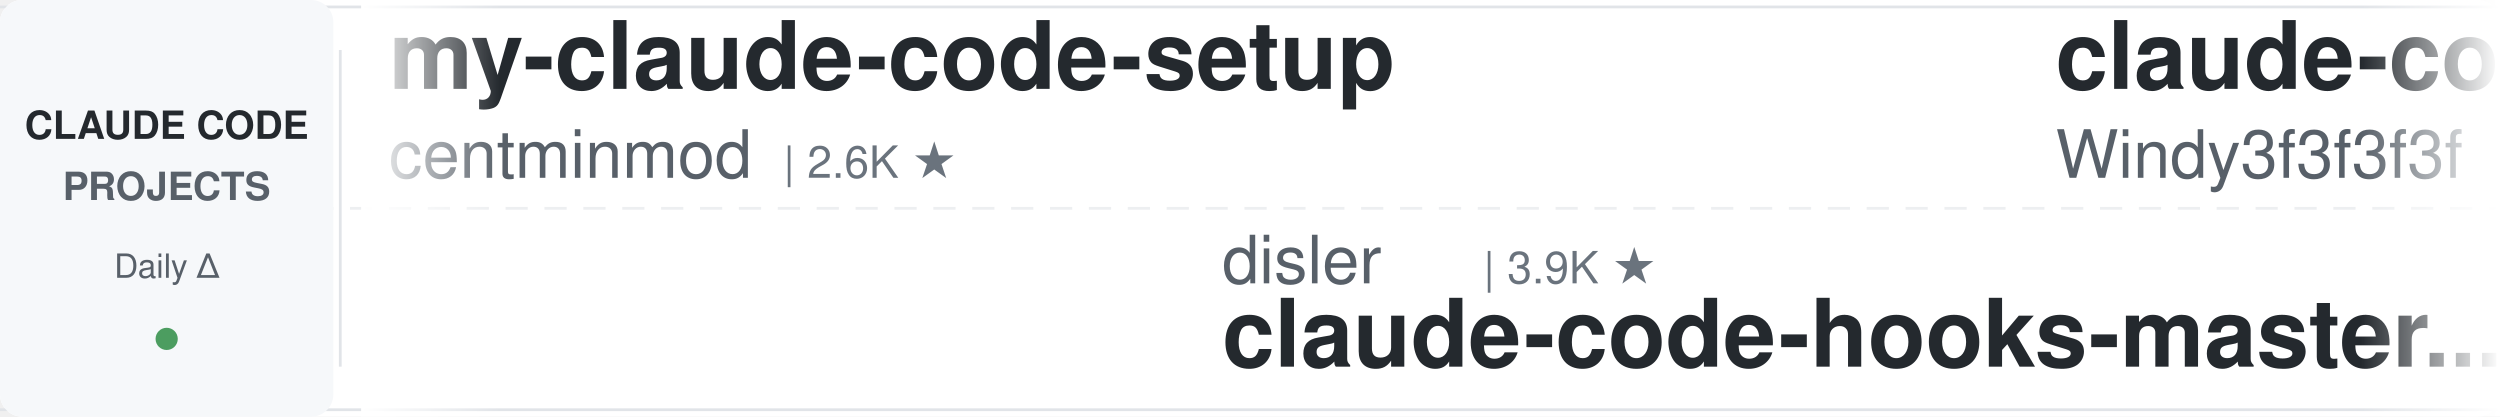
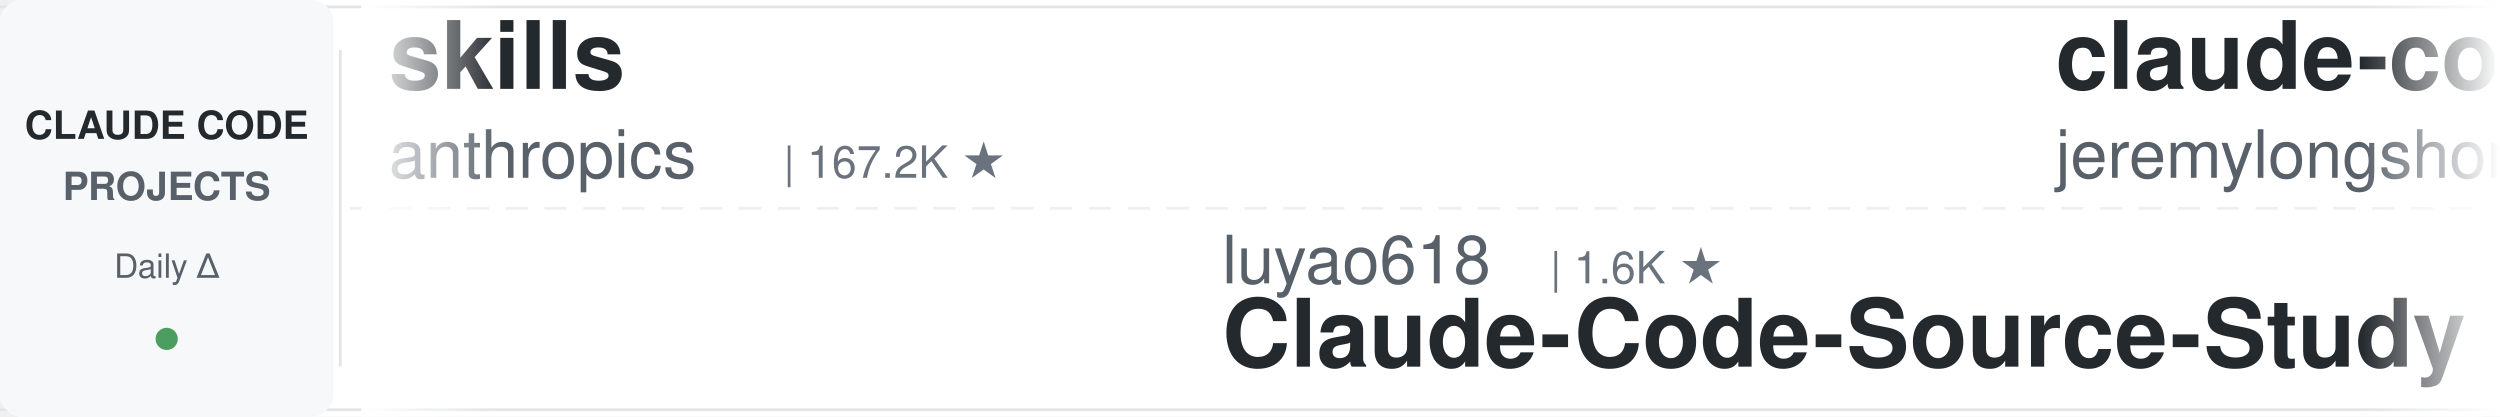
<svg xmlns="http://www.w3.org/2000/svg" width="900" height="150">
  <defs>
    <linearGradient id="leftFade" x1="0%" y1="0%" x2="100%" y2="0%">
      <stop offset="0%" style="stop-color:#ffffff;stop-opacity:1" />
      <stop offset="100%" style="stop-color:#ffffff;stop-opacity:0" />
    </linearGradient>
    <linearGradient id="rightFade" x1="0%" y1="0%" x2="100%" y2="0%">
      <stop offset="0%" style="stop-color:#ffffff;stop-opacity:0" />
      <stop offset="100%" style="stop-color:#ffffff;stop-opacity:1" />
    </linearGradient>
  </defs>
  <rect width="900" height="150" fill="#ffffff" rx="8" />
  <rect x="0" y="2" width="900" height="1" fill="#e1e4e8" />
  <rect x="0" y="147" width="900" height="1" fill="#e1e4e8" />
  <line x1="0" y1="75" x2="900" y2="75" stroke="#e1e4e8" stroke-width="1" stroke-dasharray="8 6" opacity="0.6" />
  <rect x="0" y="0" width="120" height="150" fill="#f6f8fa" rx="8" />
  <text x="60" y="50" font-family="-apple-system, BlinkMacSystemFont, 'Segoe UI', Helvetica, Arial, sans-serif" font-size="14" font-weight="600" fill="#24292e" text-anchor="middle">CLAUDE CODE</text>
  <text x="60" y="72" font-family="-apple-system, BlinkMacSystemFont, 'Segoe UI', Helvetica, Arial, sans-serif" font-size="14" font-weight="600" fill="#586069" text-anchor="middle">PROJECTS</text>
  <text x="60" y="100" font-family="-apple-system, BlinkMacSystemFont, 'Segoe UI', Helvetica, Arial, sans-serif" font-size="12" font-weight="500" fill="#586069" text-anchor="middle">Daily Δ</text>
  <circle cx="60" cy="122" r="4" fill="#22863a" opacity="0.8" />
  <rect x="122" y="18" width="1" height="114" fill="#e1e4e8" />
  <clipPath id="tickerClip">
    <rect x="130" y="0" width="770" height="150" />
  </clipPath>
  <g clip-path="url(#tickerClip)">
    <g id="tickerItems">
      <animateTransform attributeName="transform" attributeType="XML" type="translate" from="0 0" to="-3000 0" dur="54s" repeatCount="indefinite" />
      <g transform="translate(0, 0)">
-         <text x="140" y="32" font-family="-apple-system, BlinkMacSystemFont, 'Segoe UI', Helvetica, Arial, sans-serif" font-size="34" font-weight="600" fill="#24292e">my-claude-code-setup</text>
-         <text x="140" y="64" font-family="-apple-system, BlinkMacSystemFont, 'Segoe UI', Helvetica, Arial, sans-serif" font-size="24" font-weight="400" fill="#586069">centminmod</text>
-         <text x="282" y="64" font-family="-apple-system, BlinkMacSystemFont, 'Segoe UI', Helvetica, Arial, sans-serif" font-size="16" font-weight="500" fill="#6a737d">| 2.6K ★</text>
+         <text x="140" y="32" font-family="-apple-system, BlinkMacSystemFont, 'Segoe UI', Helvetica, Arial, sans-serif" font-size="34" font-weight="600" fill="#24292e">skills</text>
+         <text x="140" y="64" font-family="-apple-system, BlinkMacSystemFont, 'Segoe UI', Helvetica, Arial, sans-serif" font-size="24" font-weight="400" fill="#586069">anthropics</text>
+         <text x="282" y="64" font-family="-apple-system, BlinkMacSystemFont, 'Segoe UI', Helvetica, Arial, sans-serif" font-size="16" font-weight="500" fill="#6a737d">| 167.2K ★</text>
      </g>
      <g transform="translate(300, 0)">
-         <text x="140" y="102" font-family="-apple-system, BlinkMacSystemFont, 'Segoe UI', Helvetica, Arial, sans-serif" font-size="24" font-weight="400" fill="#586069">disler</text>
-         <text x="234" y="102" font-family="-apple-system, BlinkMacSystemFont, 'Segoe UI', Helvetica, Arial, sans-serif" font-size="16" font-weight="500" fill="#6a737d">| 3.9K ★</text>
-         <text x="140" y="132" font-family="-apple-system, BlinkMacSystemFont, 'Segoe UI', Helvetica, Arial, sans-serif" font-size="34" font-weight="600" fill="#24292e">claude-code-hooks-master...</text>
+         <text x="140" y="102" font-family="-apple-system, BlinkMacSystemFont, 'Segoe UI', Helvetica, Arial, sans-serif" font-size="24" font-weight="400" fill="#586069">luyao618</text>
+         <text x="258" y="102" font-family="-apple-system, BlinkMacSystemFont, 'Segoe UI', Helvetica, Arial, sans-serif" font-size="16" font-weight="500" fill="#6a737d">| 1.6K ★</text>
+         <text x="140" y="132" font-family="-apple-system, BlinkMacSystemFont, 'Segoe UI', Helvetica, Arial, sans-serif" font-size="34" font-weight="600" fill="#24292e">Claude-Code-Source-Study</text>
      </g>
      <g transform="translate(600, 0)">
-         <text x="140" y="32" font-family="-apple-system, BlinkMacSystemFont, 'Segoe UI', Helvetica, Arial, sans-serif" font-size="34" font-weight="600" fill="#24292e">claude-code-from-scratch</text>
-         <text x="140" y="64" font-family="-apple-system, BlinkMacSystemFont, 'Segoe UI', Helvetica, Arial, sans-serif" font-size="24" font-weight="400" fill="#586069">Windy3f3f3f3f</text>
-         <text x="318" y="64" font-family="-apple-system, BlinkMacSystemFont, 'Segoe UI', Helvetica, Arial, sans-serif" font-size="16" font-weight="500" fill="#6a737d">| 2.5K ★</text>
+         <text x="140" y="32" font-family="-apple-system, BlinkMacSystemFont, 'Segoe UI', Helvetica, Arial, sans-serif" font-size="34" font-weight="600" fill="#24292e">claude-code-plugins-plus...</text>
+         <text x="140" y="64" font-family="-apple-system, BlinkMacSystemFont, 'Segoe UI', Helvetica, Arial, sans-serif" font-size="24" font-weight="400" fill="#586069">jeremylongshore</text>
+         <text x="342" y="64" font-family="-apple-system, BlinkMacSystemFont, 'Segoe UI', Helvetica, Arial, sans-serif" font-size="16" font-weight="500" fill="#6a737d">| 2.6K ★</text>
      </g>
      <g transform="translate(900, 0)">
-         <text x="140" y="102" font-family="-apple-system, BlinkMacSystemFont, 'Segoe UI', Helvetica, Arial, sans-serif" font-size="24" font-weight="400" fill="#586069">luongnv89</text>
-         <text x="270" y="102" font-family="-apple-system, BlinkMacSystemFont, 'Segoe UI', Helvetica, Arial, sans-serif" font-size="16" font-weight="500" fill="#6a737d">| 40.9K ★</text>
-         <text x="140" y="132" font-family="-apple-system, BlinkMacSystemFont, 'Segoe UI', Helvetica, Arial, sans-serif" font-size="34" font-weight="600" fill="#24292e">claude-howto</text>
+         <text x="140" y="102" font-family="-apple-system, BlinkMacSystemFont, 'Segoe UI', Helvetica, Arial, sans-serif" font-size="24" font-weight="400" fill="#586069">Maciek-roboblog</text>
+         <text x="342" y="102" font-family="-apple-system, BlinkMacSystemFont, 'Segoe UI', Helvetica, Arial, sans-serif" font-size="16" font-weight="500" fill="#6a737d">| 8.6K ★</text>
+         <text x="140" y="132" font-family="-apple-system, BlinkMacSystemFont, 'Segoe UI', Helvetica, Arial, sans-serif" font-size="34" font-weight="600" fill="#24292e">Claude-Code-Usage-Monito...</text>
      </g>
      <g transform="translate(1200, 0)">
-         <text x="140" y="32" font-family="-apple-system, BlinkMacSystemFont, 'Segoe UI', Helvetica, Arial, sans-serif" font-size="34" font-weight="600" fill="#24292e">everything-claude-code-z...</text>
-         <text x="140" y="64" font-family="-apple-system, BlinkMacSystemFont, 'Segoe UI', Helvetica, Arial, sans-serif" font-size="24" font-weight="400" fill="#586069">xu-xiang</text>
-         <text x="258" y="64" font-family="-apple-system, BlinkMacSystemFont, 'Segoe UI', Helvetica, Arial, sans-serif" font-size="16" font-weight="500" fill="#6a737d">| 1.8K ★</text>
+         <text x="140" y="32" font-family="-apple-system, BlinkMacSystemFont, 'Segoe UI', Helvetica, Arial, sans-serif" font-size="34" font-weight="600" fill="#24292e">claude-code-guide</text>
+         <text x="140" y="64" font-family="-apple-system, BlinkMacSystemFont, 'Segoe UI', Helvetica, Arial, sans-serif" font-size="24" font-weight="400" fill="#586069">zebbern</text>
+         <text x="246" y="64" font-family="-apple-system, BlinkMacSystemFont, 'Segoe UI', Helvetica, Arial, sans-serif" font-size="16" font-weight="500" fill="#6a737d">| 4.5K ★</text>
      </g>
      <g transform="translate(1500, 0)">
-         <text x="140" y="102" font-family="-apple-system, BlinkMacSystemFont, 'Segoe UI', Helvetica, Arial, sans-serif" font-size="24" font-weight="400" fill="#586069">Donchitos</text>
-         <text x="270" y="102" font-family="-apple-system, BlinkMacSystemFont, 'Segoe UI', Helvetica, Arial, sans-serif" font-size="16" font-weight="500" fill="#6a737d">| 23.7K ★</text>
-         <text x="140" y="132" font-family="-apple-system, BlinkMacSystemFont, 'Segoe UI', Helvetica, Arial, sans-serif" font-size="34" font-weight="600" fill="#24292e">Claude-Code-Game-Studios</text>
+         <text x="140" y="102" font-family="-apple-system, BlinkMacSystemFont, 'Segoe UI', Helvetica, Arial, sans-serif" font-size="24" font-weight="400" fill="#586069">Piebald-AI</text>
+         <text x="282" y="102" font-family="-apple-system, BlinkMacSystemFont, 'Segoe UI', Helvetica, Arial, sans-serif" font-size="16" font-weight="500" fill="#6a737d">| 12.2K ★</text>
+         <text x="140" y="132" font-family="-apple-system, BlinkMacSystemFont, 'Segoe UI', Helvetica, Arial, sans-serif" font-size="34" font-weight="600" fill="#24292e">claude-code-system-promp...</text>
      </g>
      <g transform="translate(1800, 0)">
-         <text x="140" y="32" font-family="-apple-system, BlinkMacSystemFont, 'Segoe UI', Helvetica, Arial, sans-serif" font-size="34" font-weight="600" fill="#24292e">edmunds-claude-code</text>
-         <text x="140" y="64" font-family="-apple-system, BlinkMacSystemFont, 'Segoe UI', Helvetica, Arial, sans-serif" font-size="24" font-weight="400" fill="#586069">edmund-io</text>
-         <text x="270" y="64" font-family="-apple-system, BlinkMacSystemFont, 'Segoe UI', Helvetica, Arial, sans-serif" font-size="16" font-weight="500" fill="#6a737d">| 1.5K ★</text>
+         <text x="140" y="32" font-family="-apple-system, BlinkMacSystemFont, 'Segoe UI', Helvetica, Arial, sans-serif" font-size="34" font-weight="600" fill="#24292e">claude-code-source</text>
+         <text x="140" y="64" font-family="-apple-system, BlinkMacSystemFont, 'Segoe UI', Helvetica, Arial, sans-serif" font-size="24" font-weight="400" fill="#586069">AprilNEA</text>
+         <text x="258" y="64" font-family="-apple-system, BlinkMacSystemFont, 'Segoe UI', Helvetica, Arial, sans-serif" font-size="16" font-weight="500" fill="#6a737d">| 393 ★</text>
      </g>
      <g transform="translate(2100, 0)">
-         <text x="140" y="102" font-family="-apple-system, BlinkMacSystemFont, 'Segoe UI', Helvetica, Arial, sans-serif" font-size="24" font-weight="400" fill="#586069">https-deeplearning-ai</text>
-         <text x="414" y="102" font-family="-apple-system, BlinkMacSystemFont, 'Segoe UI', Helvetica, Arial, sans-serif" font-size="16" font-weight="500" fill="#6a737d">| 539 ★</text>
-         <text x="140" y="132" font-family="-apple-system, BlinkMacSystemFont, 'Segoe UI', Helvetica, Arial, sans-serif" font-size="34" font-weight="600" fill="#24292e">sc-claude-code-files</text>
+         <text x="140" y="102" font-family="-apple-system, BlinkMacSystemFont, 'Segoe UI', Helvetica, Arial, sans-serif" font-size="24" font-weight="400" fill="#586069">RichardAtCT</text>
+         <text x="294" y="102" font-family="-apple-system, BlinkMacSystemFont, 'Segoe UI', Helvetica, Arial, sans-serif" font-size="16" font-weight="500" fill="#6a737d">| 2.8K ★</text>
+         <text x="140" y="132" font-family="-apple-system, BlinkMacSystemFont, 'Segoe UI', Helvetica, Arial, sans-serif" font-size="34" font-weight="600" fill="#24292e">claude-code-telegram</text>
      </g>
      <g transform="translate(2400, 0)">
-         <text x="140" y="32" font-family="-apple-system, BlinkMacSystemFont, 'Segoe UI', Helvetica, Arial, sans-serif" font-size="34" font-weight="600" fill="#24292e">claude-code-security-rev...</text>
-         <text x="140" y="64" font-family="-apple-system, BlinkMacSystemFont, 'Segoe UI', Helvetica, Arial, sans-serif" font-size="24" font-weight="400" fill="#586069">anthropics</text>
-         <text x="282" y="64" font-family="-apple-system, BlinkMacSystemFont, 'Segoe UI', Helvetica, Arial, sans-serif" font-size="16" font-weight="500" fill="#6a737d">| 5.8K ★</text>
+         <text x="140" y="32" font-family="-apple-system, BlinkMacSystemFont, 'Segoe UI', Helvetica, Arial, sans-serif" font-size="34" font-weight="600" fill="#24292e">claude-code-spec-workflo...</text>
+         <text x="140" y="64" font-family="-apple-system, BlinkMacSystemFont, 'Segoe UI', Helvetica, Arial, sans-serif" font-size="24" font-weight="400" fill="#586069">Pimzino</text>
+         <text x="246" y="64" font-family="-apple-system, BlinkMacSystemFont, 'Segoe UI', Helvetica, Arial, sans-serif" font-size="16" font-weight="500" fill="#6a737d">| 3.8K ★</text>
      </g>
      <g transform="translate(2700, 0)">
-         <text x="140" y="102" font-family="-apple-system, BlinkMacSystemFont, 'Segoe UI', Helvetica, Arial, sans-serif" font-size="24" font-weight="400" fill="#586069">davila7</text>
-         <text x="246" y="102" font-family="-apple-system, BlinkMacSystemFont, 'Segoe UI', Helvetica, Arial, sans-serif" font-size="16" font-weight="500" fill="#6a737d">| 30.2K ★</text>
-         <text x="140" y="132" font-family="-apple-system, BlinkMacSystemFont, 'Segoe UI', Helvetica, Arial, sans-serif" font-size="34" font-weight="600" fill="#24292e">claude-code-templates</text>
+         <text x="140" y="102" font-family="-apple-system, BlinkMacSystemFont, 'Segoe UI', Helvetica, Arial, sans-serif" font-size="24" font-weight="400" fill="#586069">OneRedOak</text>
+         <text x="270" y="102" font-family="-apple-system, BlinkMacSystemFont, 'Segoe UI', Helvetica, Arial, sans-serif" font-size="16" font-weight="500" fill="#6a737d">| 3.9K ★</text>
+         <text x="140" y="132" font-family="-apple-system, BlinkMacSystemFont, 'Segoe UI', Helvetica, Arial, sans-serif" font-size="34" font-weight="600" fill="#24292e">claude-code-workflows</text>
      </g>
      <g transform="translate(3000, 0)">
-         <text x="140" y="32" font-family="-apple-system, BlinkMacSystemFont, 'Segoe UI', Helvetica, Arial, sans-serif" font-size="34" font-weight="600" fill="#24292e">my-claude-code-setup</text>
-         <text x="140" y="64" font-family="-apple-system, BlinkMacSystemFont, 'Segoe UI', Helvetica, Arial, sans-serif" font-size="24" font-weight="400" fill="#586069">centminmod</text>
-         <text x="282" y="64" font-family="-apple-system, BlinkMacSystemFont, 'Segoe UI', Helvetica, Arial, sans-serif" font-size="16" font-weight="500" fill="#6a737d">| 2.6K ★</text>
+         <text x="140" y="32" font-family="-apple-system, BlinkMacSystemFont, 'Segoe UI', Helvetica, Arial, sans-serif" font-size="34" font-weight="600" fill="#24292e">skills</text>
+         <text x="140" y="64" font-family="-apple-system, BlinkMacSystemFont, 'Segoe UI', Helvetica, Arial, sans-serif" font-size="24" font-weight="400" fill="#586069">anthropics</text>
+         <text x="282" y="64" font-family="-apple-system, BlinkMacSystemFont, 'Segoe UI', Helvetica, Arial, sans-serif" font-size="16" font-weight="500" fill="#6a737d">| 167.2K ★</text>
      </g>
      <g transform="translate(3300, 0)">
-         <text x="140" y="102" font-family="-apple-system, BlinkMacSystemFont, 'Segoe UI', Helvetica, Arial, sans-serif" font-size="24" font-weight="400" fill="#586069">disler</text>
-         <text x="234" y="102" font-family="-apple-system, BlinkMacSystemFont, 'Segoe UI', Helvetica, Arial, sans-serif" font-size="16" font-weight="500" fill="#6a737d">| 3.9K ★</text>
-         <text x="140" y="132" font-family="-apple-system, BlinkMacSystemFont, 'Segoe UI', Helvetica, Arial, sans-serif" font-size="34" font-weight="600" fill="#24292e">claude-code-hooks-master...</text>
+         <text x="140" y="102" font-family="-apple-system, BlinkMacSystemFont, 'Segoe UI', Helvetica, Arial, sans-serif" font-size="24" font-weight="400" fill="#586069">luyao618</text>
+         <text x="258" y="102" font-family="-apple-system, BlinkMacSystemFont, 'Segoe UI', Helvetica, Arial, sans-serif" font-size="16" font-weight="500" fill="#6a737d">| 1.6K ★</text>
+         <text x="140" y="132" font-family="-apple-system, BlinkMacSystemFont, 'Segoe UI', Helvetica, Arial, sans-serif" font-size="34" font-weight="600" fill="#24292e">Claude-Code-Source-Study</text>
      </g>
      <g transform="translate(3600, 0)">
-         <text x="140" y="32" font-family="-apple-system, BlinkMacSystemFont, 'Segoe UI', Helvetica, Arial, sans-serif" font-size="34" font-weight="600" fill="#24292e">claude-code-from-scratch</text>
-         <text x="140" y="64" font-family="-apple-system, BlinkMacSystemFont, 'Segoe UI', Helvetica, Arial, sans-serif" font-size="24" font-weight="400" fill="#586069">Windy3f3f3f3f</text>
-         <text x="318" y="64" font-family="-apple-system, BlinkMacSystemFont, 'Segoe UI', Helvetica, Arial, sans-serif" font-size="16" font-weight="500" fill="#6a737d">| 2.5K ★</text>
+         <text x="140" y="32" font-family="-apple-system, BlinkMacSystemFont, 'Segoe UI', Helvetica, Arial, sans-serif" font-size="34" font-weight="600" fill="#24292e">claude-code-plugins-plus...</text>
+         <text x="140" y="64" font-family="-apple-system, BlinkMacSystemFont, 'Segoe UI', Helvetica, Arial, sans-serif" font-size="24" font-weight="400" fill="#586069">jeremylongshore</text>
+         <text x="342" y="64" font-family="-apple-system, BlinkMacSystemFont, 'Segoe UI', Helvetica, Arial, sans-serif" font-size="16" font-weight="500" fill="#6a737d">| 2.6K ★</text>
      </g>
      <g transform="translate(3900, 0)">
-         <text x="140" y="102" font-family="-apple-system, BlinkMacSystemFont, 'Segoe UI', Helvetica, Arial, sans-serif" font-size="24" font-weight="400" fill="#586069">luongnv89</text>
-         <text x="270" y="102" font-family="-apple-system, BlinkMacSystemFont, 'Segoe UI', Helvetica, Arial, sans-serif" font-size="16" font-weight="500" fill="#6a737d">| 40.9K ★</text>
-         <text x="140" y="132" font-family="-apple-system, BlinkMacSystemFont, 'Segoe UI', Helvetica, Arial, sans-serif" font-size="34" font-weight="600" fill="#24292e">claude-howto</text>
+         <text x="140" y="102" font-family="-apple-system, BlinkMacSystemFont, 'Segoe UI', Helvetica, Arial, sans-serif" font-size="24" font-weight="400" fill="#586069">Maciek-roboblog</text>
+         <text x="342" y="102" font-family="-apple-system, BlinkMacSystemFont, 'Segoe UI', Helvetica, Arial, sans-serif" font-size="16" font-weight="500" fill="#6a737d">| 8.6K ★</text>
+         <text x="140" y="132" font-family="-apple-system, BlinkMacSystemFont, 'Segoe UI', Helvetica, Arial, sans-serif" font-size="34" font-weight="600" fill="#24292e">Claude-Code-Usage-Monito...</text>
      </g>
    </g>
  </g>
  <rect x="130" y="0" width="50" height="150" fill="url(#leftFade)" />
  <rect x="850" y="0" width="50" height="150" fill="url(#rightFade)" />
</svg>
